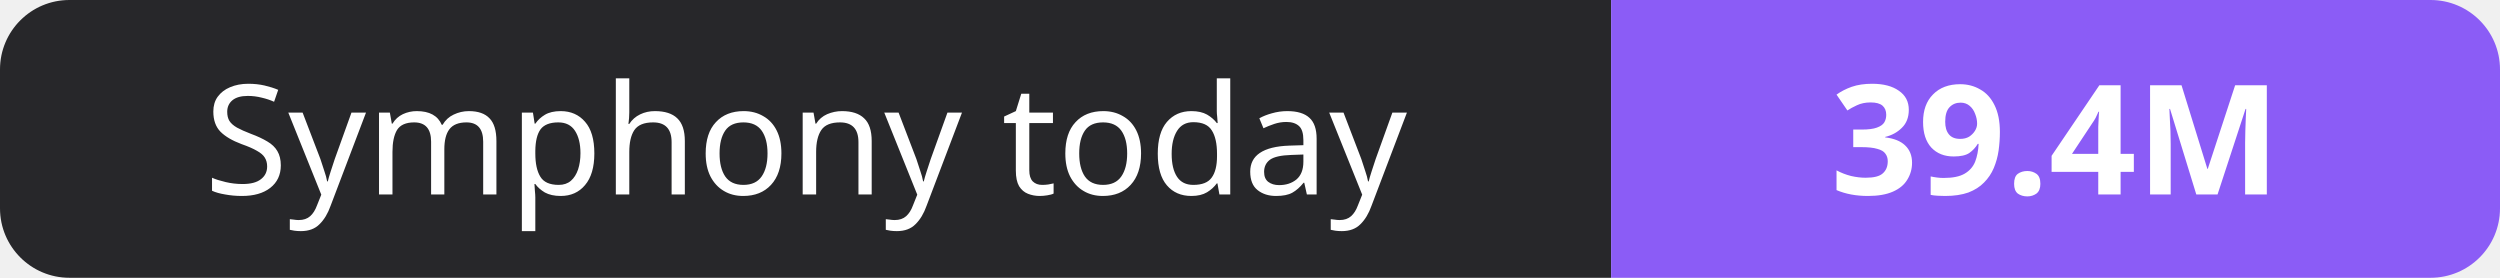
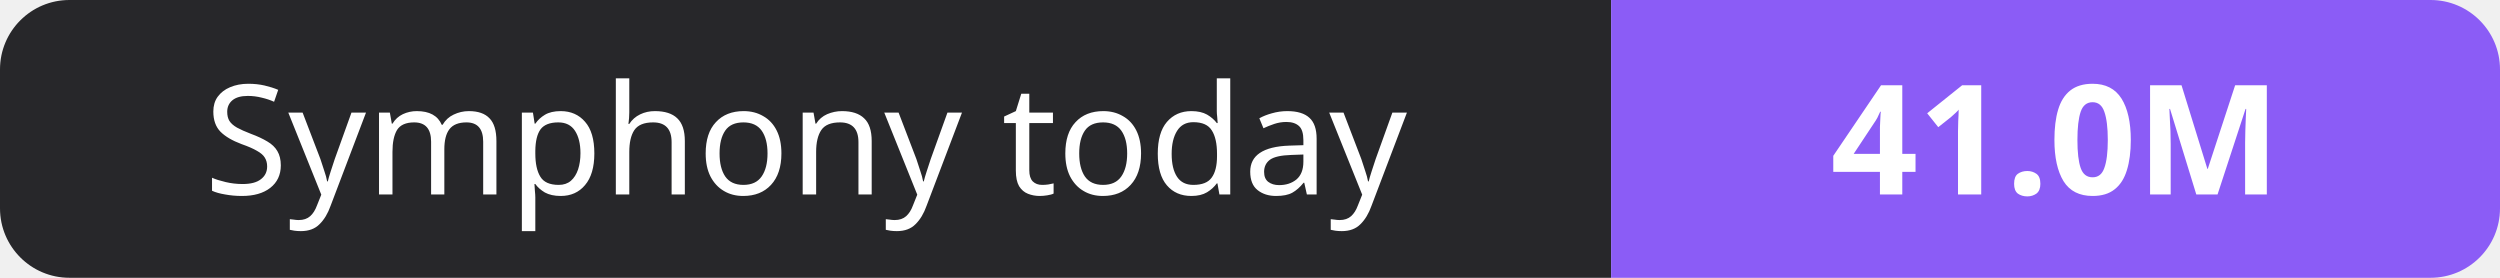
- <svg xmlns="http://www.w3.org/2000/svg" width="180" height="20" role="img" aria-label="Symphony today: 39.4M">
+ <svg xmlns="http://www.w3.org/2000/svg" width="180" height="20" role="img" aria-label="Symphony today: 41.0M">
  <clipPath id="r">
    <rect width="180" height="20" rx="5" fill="#fff" />
  </clipPath>
  <g clip-path="url(#r)">
    <rect width="116" height="20" fill="#27272a" />
    <rect x="116" width="64" height="20" fill="#8b5cf6" />
  </g>
  <g fill="#fff" text-anchor="middle" font-family="Verdana,Geneva,sans-serif" font-size="11">
    <text x="58.0" y="14">Symphony today</text>
-     <text x="148.0" y="14" font-weight="700">39.4M</text>
+     <text x="148.0" y="14" font-weight="700">41.0M</text>
  </g>
</svg>
